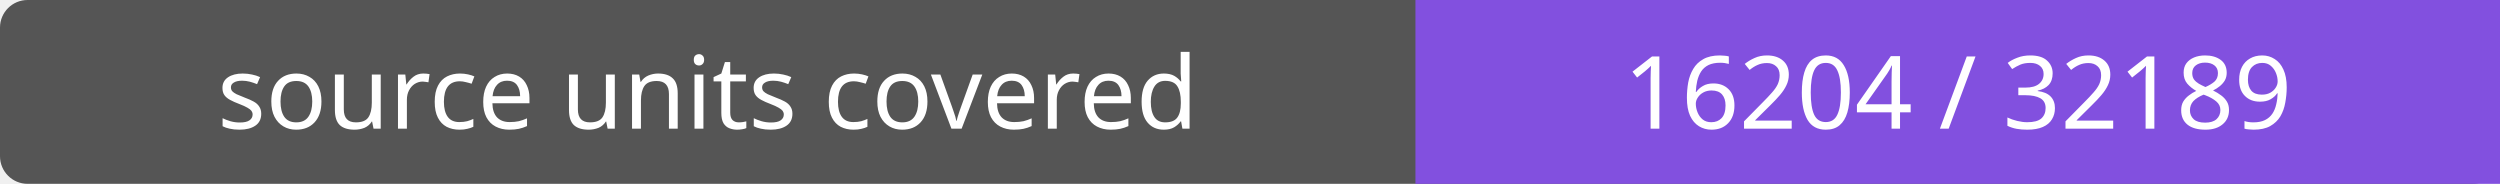
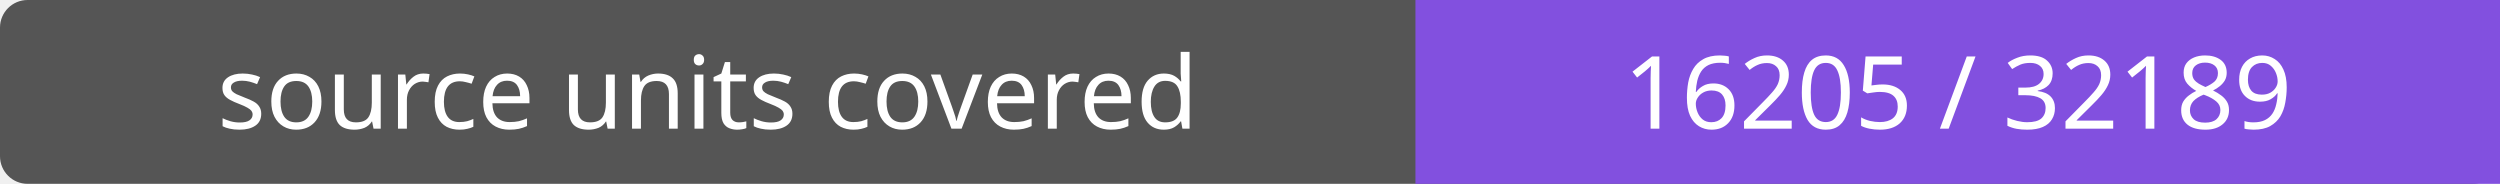
- <svg xmlns="http://www.w3.org/2000/svg" width="272" height="20" role="img" aria-label="source units covered: 16204 / 32189">
+ <svg xmlns="http://www.w3.org/2000/svg" width="272" height="20" role="img" aria-label="source units covered: 16205 / 32189">
  <rect width="272" height="20" rx="3" fill="#555" />
  <path fill="#8250df" d="M154 0h118v20H154z" />
  <g fill="#fff" text-anchor="middle" font-family="Verdana,sans-serif" font-size="11">
    <text x="77.0" y="14">source units covered</text>
-     <text x="213.0" y="14">16204 / 32189</text>
+     <text x="213.0" y="14">16205 / 32189</text>
  </g>
</svg>
